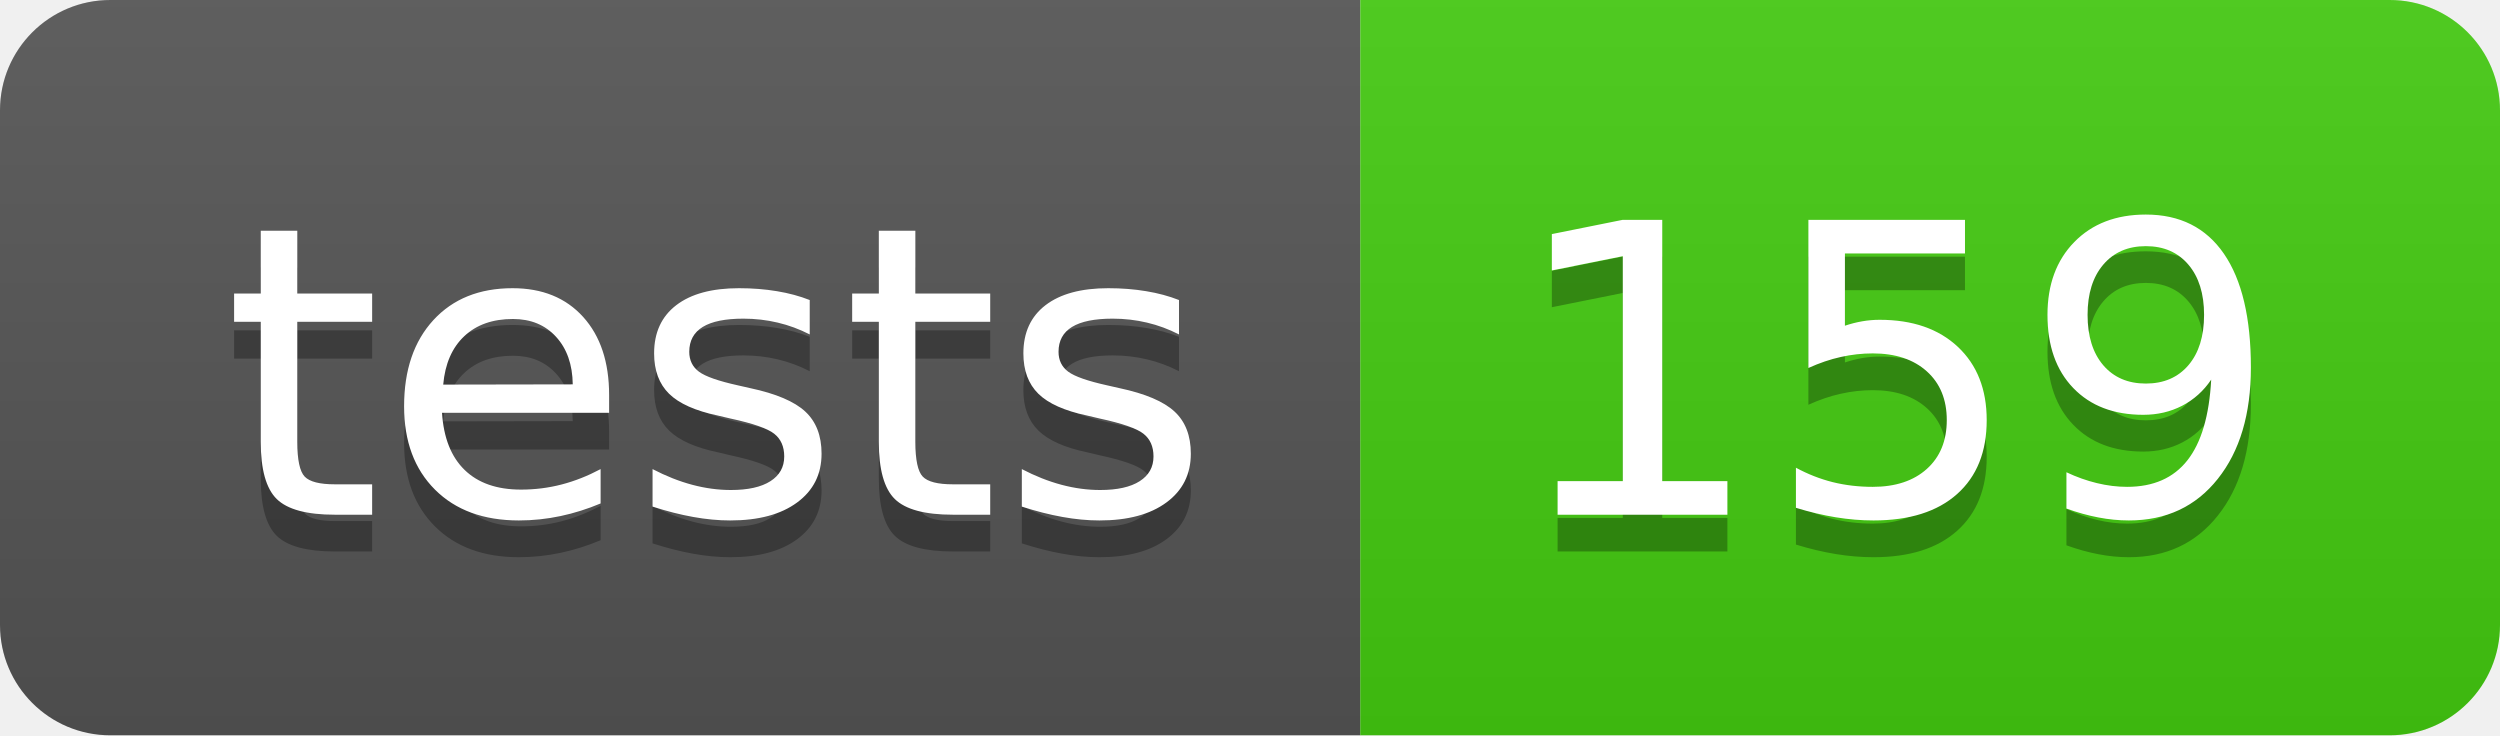
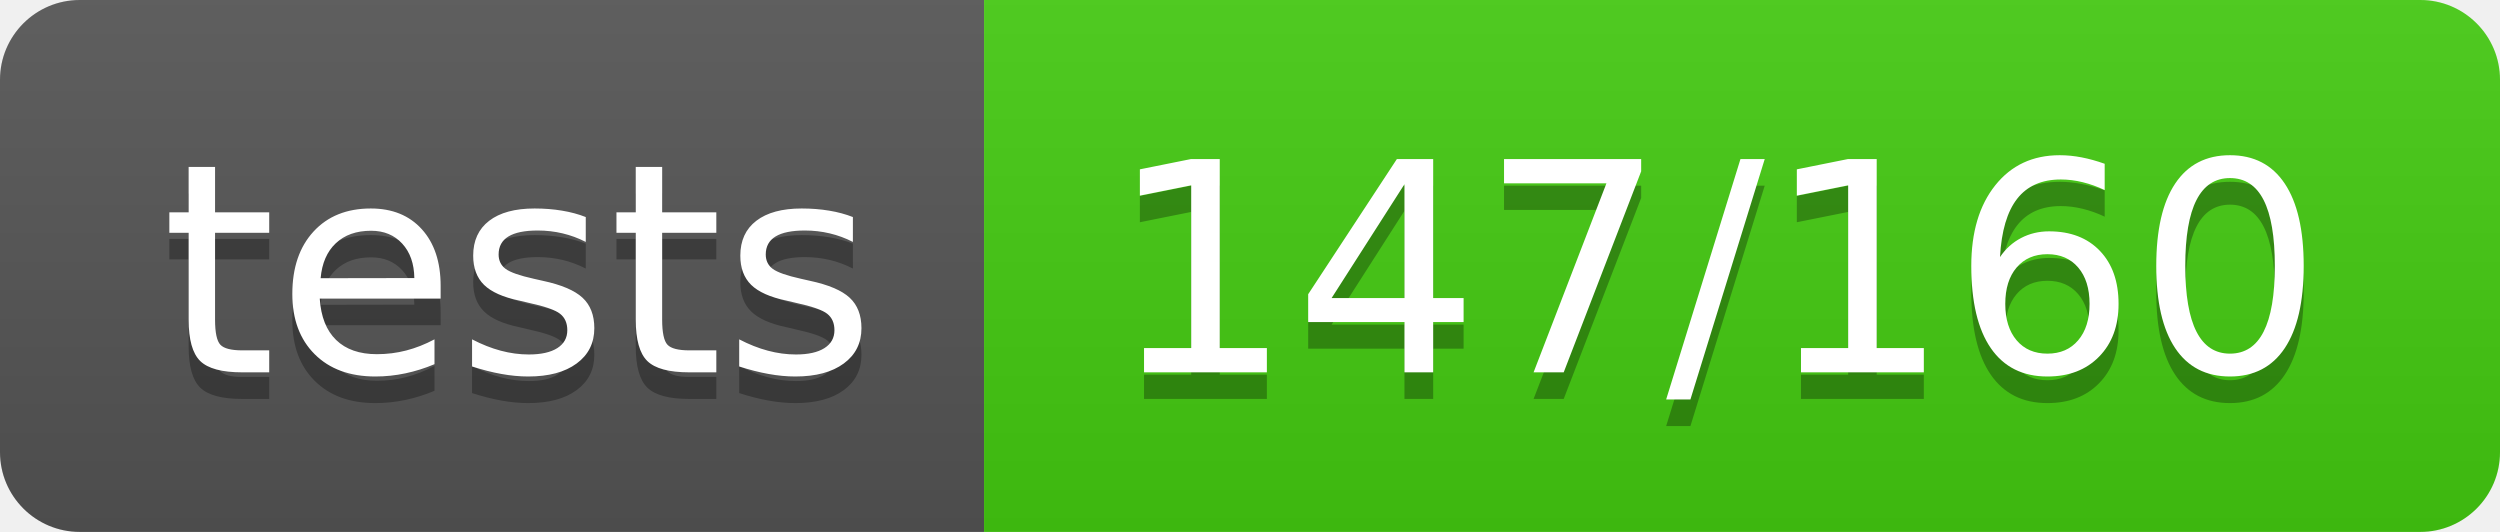
- <svg xmlns="http://www.w3.org/2000/svg" width="68" height="20" role="img" aria-label="tests: 159">
+ <svg xmlns="http://www.w3.org/2000/svg" width="94" height="20" role="img" aria-label="tests: 147/160">
  <linearGradient id="s" x2="0" y2="100%">
    <stop offset="0" stop-color="#bbb" stop-opacity=".1" />
    <stop offset="1" stop-opacity=".1" />
  </linearGradient>
  <clipPath id="r">
-     <rect width="68" height="20" rx="3" fill="#fff" />
+     <rect width="94" height="20" rx="3" fill="#fff" />
  </clipPath>
  <g clip-path="url(#r)">
    <rect width="37" height="20" fill="#555" />
-     <rect x="37" width="31" height="20" fill="#4c1" />
-     <rect width="68" height="20" fill="url(#s)" />
+     <rect x="37" width="57" height="20" fill="#4c1" />
+     <rect width="94" height="20" fill="url(#s)" />
  </g>
  <g fill="#fff" text-anchor="middle" font-family="Verdana,Geneva,DejaVu Sans,sans-serif" text-rendering="geometricPrecision" font-size="110">
    <text aria-hidden="true" x="195" y="150" fill="#010101" fill-opacity=".3" transform="scale(.1)" textLength="270">tests</text>
    <text x="195" y="140" transform="scale(.1)" fill="#fff" textLength="270">tests</text>
-     <text aria-hidden="true" x="515" y="150" fill="#010101" fill-opacity=".3" transform="scale(.1)" textLength="210">159</text>
-     <text x="515" y="140" transform="scale(.1)" fill="#fff" textLength="210">159</text>
+     <text aria-hidden="true" x="645" y="150" fill="#010101" fill-opacity=".3" transform="scale(.1)" textLength="470">147/160</text>
+     <text x="645" y="140" transform="scale(.1)" fill="#fff" textLength="470">147/160</text>
  </g>
</svg>
